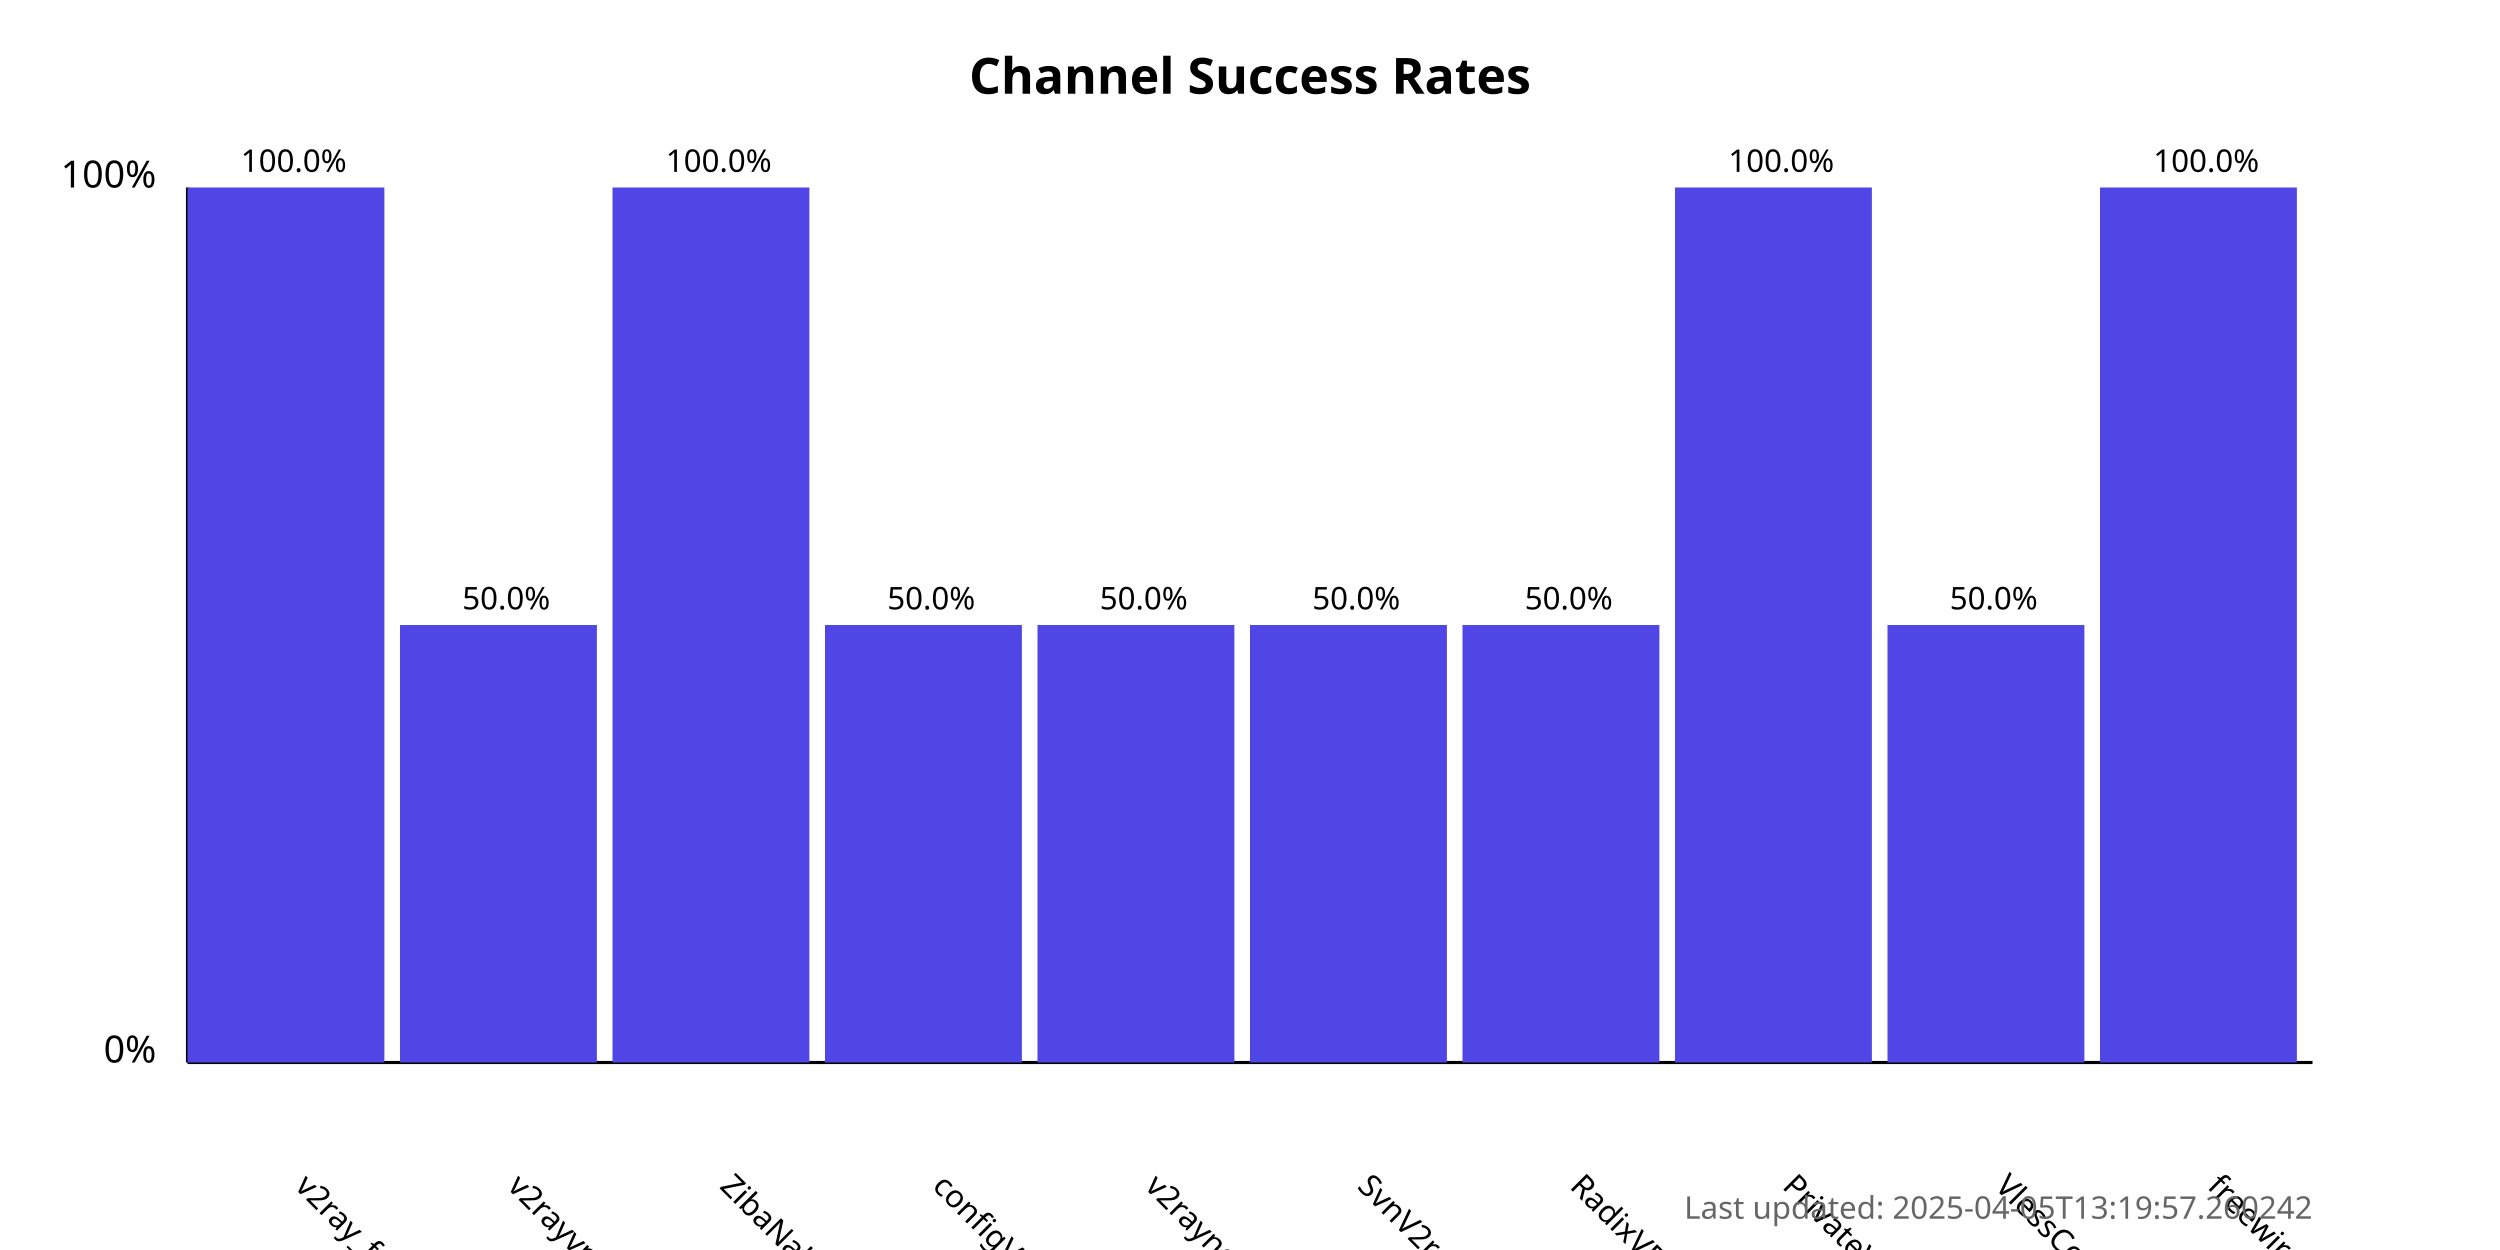
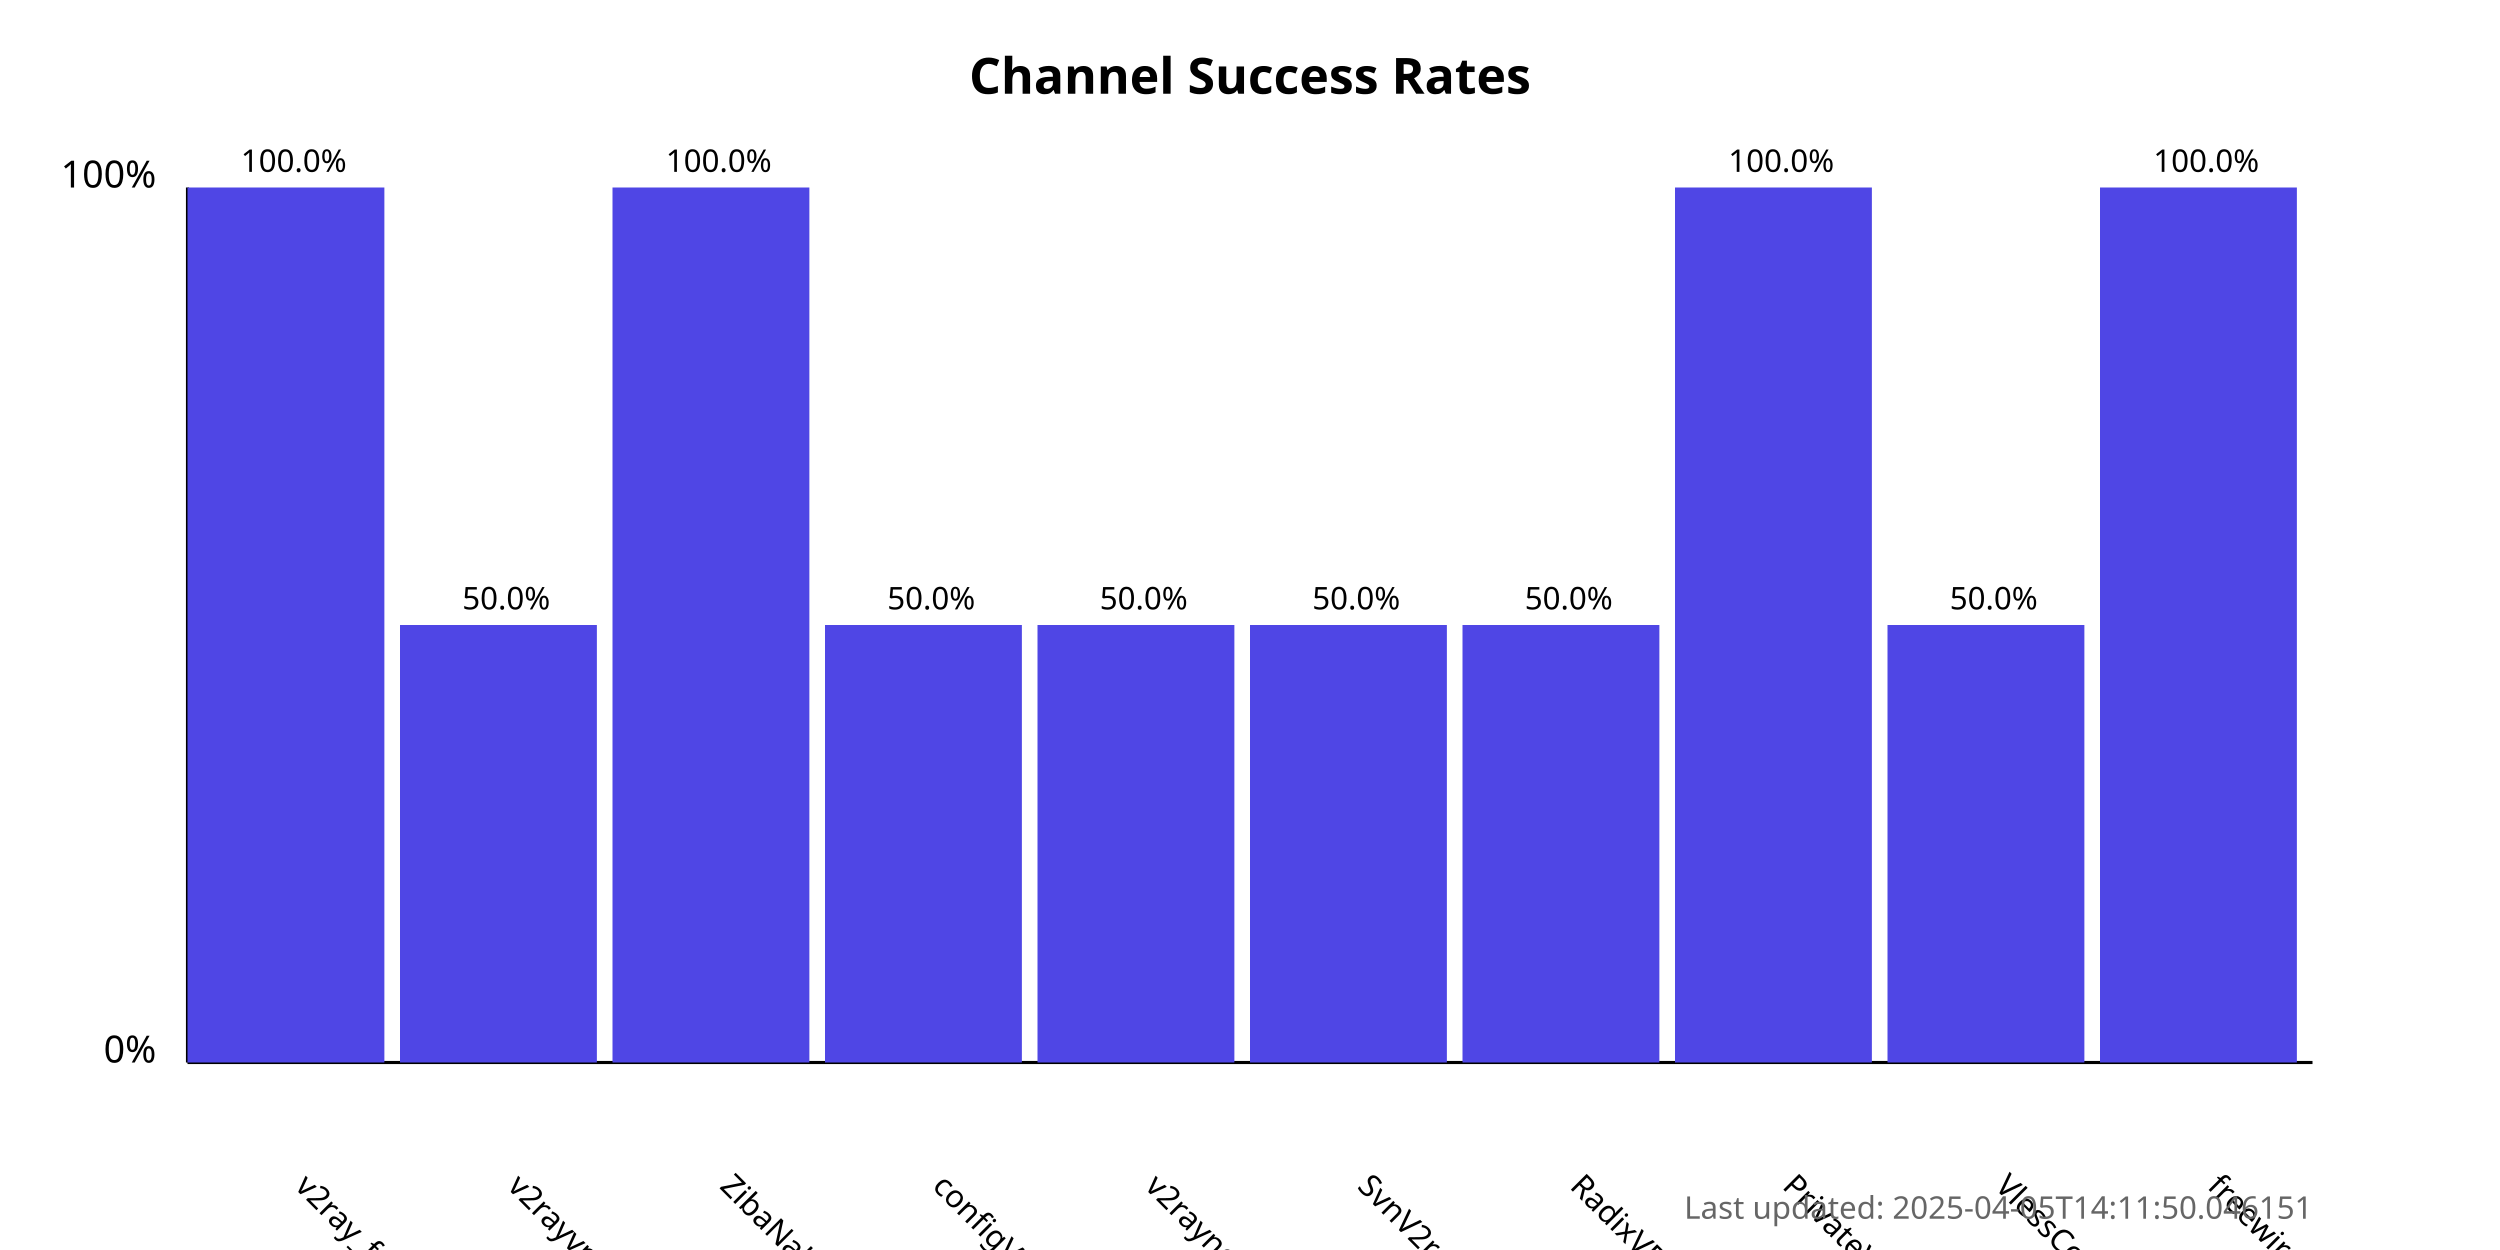
<svg xmlns="http://www.w3.org/2000/svg" width="800" height="400">
  <style>
            .chart-title { font: bold 16px sans-serif; }
            .axis-label { font: 12px sans-serif; }
            .tick-label { font: 10px sans-serif; }
            .bar { fill: #4f46e5; }
            .bar:hover { fill: #6366f1; }
            .timestamp { font: 10px sans-serif; fill: #666; }
        </style>
  <text x="400.0" y="30" text-anchor="middle" class="chart-title">
            Channel Success Rates
        </text>
  <line x1="60" y1="340" x2="60" y2="60" stroke="black" stroke-width="1" />
  <line x1="60" y1="340" x2="740" y2="340" stroke="black" stroke-width="1" />
  <text x="50" y="340" text-anchor="end" class="axis-label">0%</text>
  <text x="50" y="60" text-anchor="end" class="axis-label">100%</text>
  <g>
    <rect x="60" y="60.0" width="63.0" height="280.0" class="bar" />
    <text x="94.0" y="380" transform="rotate(45, 94.0, 380)" text-anchor="start" class="tick-label">
                v2ray_free_conf
            </text>
    <text x="94.0" y="55.0" text-anchor="middle" class="tick-label">
                100.0%
            </text>
  </g>
  <g>
    <rect x="128.0" y="200.0" width="63.0" height="140.0" class="bar" />
    <text x="162.0" y="380" transform="rotate(45, 162.0, 380)" text-anchor="start" class="tick-label">
                v2rayvpno
            </text>
    <text x="162.0" y="195.0" text-anchor="middle" class="tick-label">
                50.0%
            </text>
  </g>
  <g>
    <rect x="196.0" y="60.0" width="63.0" height="280.0" class="bar" />
    <text x="230.0" y="380" transform="rotate(45, 230.0, 380)" text-anchor="start" class="tick-label">
                ZibaNabz
            </text>
    <text x="230.0" y="55.0" text-anchor="middle" class="tick-label">
                100.0%
            </text>
  </g>
  <g>
    <rect x="264.0" y="200.0" width="63.0" height="140.0" class="bar" />
    <text x="298.0" y="380" transform="rotate(45, 298.0, 380)" text-anchor="start" class="tick-label">
                configV2rayForFree
            </text>
    <text x="298.0" y="195.0" text-anchor="middle" class="tick-label">
                50.0%
            </text>
  </g>
  <g>
    <rect x="332.0" y="200.0" width="63.0" height="140.0" class="bar" />
    <text x="366.0" y="380" transform="rotate(45, 366.0, 380)" text-anchor="start" class="tick-label">
                v2rayngvpn
            </text>
    <text x="366.0" y="195.0" text-anchor="middle" class="tick-label">
                50.0%
            </text>
  </g>
  <g>
    <rect x="400.0" y="200.0" width="63.0" height="140.0" class="bar" />
    <text x="434.0" y="380" transform="rotate(45, 434.0, 380)" text-anchor="start" class="tick-label">
                SvnV2ray
            </text>
    <text x="434.0" y="195.0" text-anchor="middle" class="tick-label">
                50.0%
            </text>
  </g>
  <g>
    <rect x="468.0" y="200.0" width="63.0" height="140.0" class="bar" />
    <text x="502.0" y="380" transform="rotate(45, 502.0, 380)" text-anchor="start" class="tick-label">
                RadixVPN
            </text>
    <text x="502.0" y="195.0" text-anchor="middle" class="tick-label">
                50.0%
            </text>
  </g>
  <g>
    <rect x="536.0" y="60.0" width="63.0" height="280.0" class="bar" />
    <text x="570.0" y="380" transform="rotate(45, 570.0, 380)" text-anchor="start" class="tick-label">
                PrivateVPNs
            </text>
    <text x="570.0" y="55.0" text-anchor="middle" class="tick-label">
                100.0%
            </text>
  </g>
  <g>
    <rect x="604.0" y="200.0" width="63.0" height="140.0" class="bar" />
    <text x="638.0" y="380" transform="rotate(45, 638.0, 380)" text-anchor="start" class="tick-label">
                VlessConfig
            </text>
    <text x="638.0" y="195.0" text-anchor="middle" class="tick-label">
                50.0%
            </text>
  </g>
  <g>
    <rect x="672.0" y="60.0" width="63.0" height="280.0" class="bar" />
    <text x="706.0" y="380" transform="rotate(45, 706.0, 380)" text-anchor="start" class="tick-label">
                freewireguard
            </text>
    <text x="706.0" y="55.0" text-anchor="middle" class="tick-label">
                100.0%
            </text>
  </g>
  <text x="740" y="390" text-anchor="end" class="timestamp">
-             Last updated: 2025-04-05T13:19:57.260242
+             Last updated: 2025-04-05T14:11:50.046151
        </text>
</svg>
